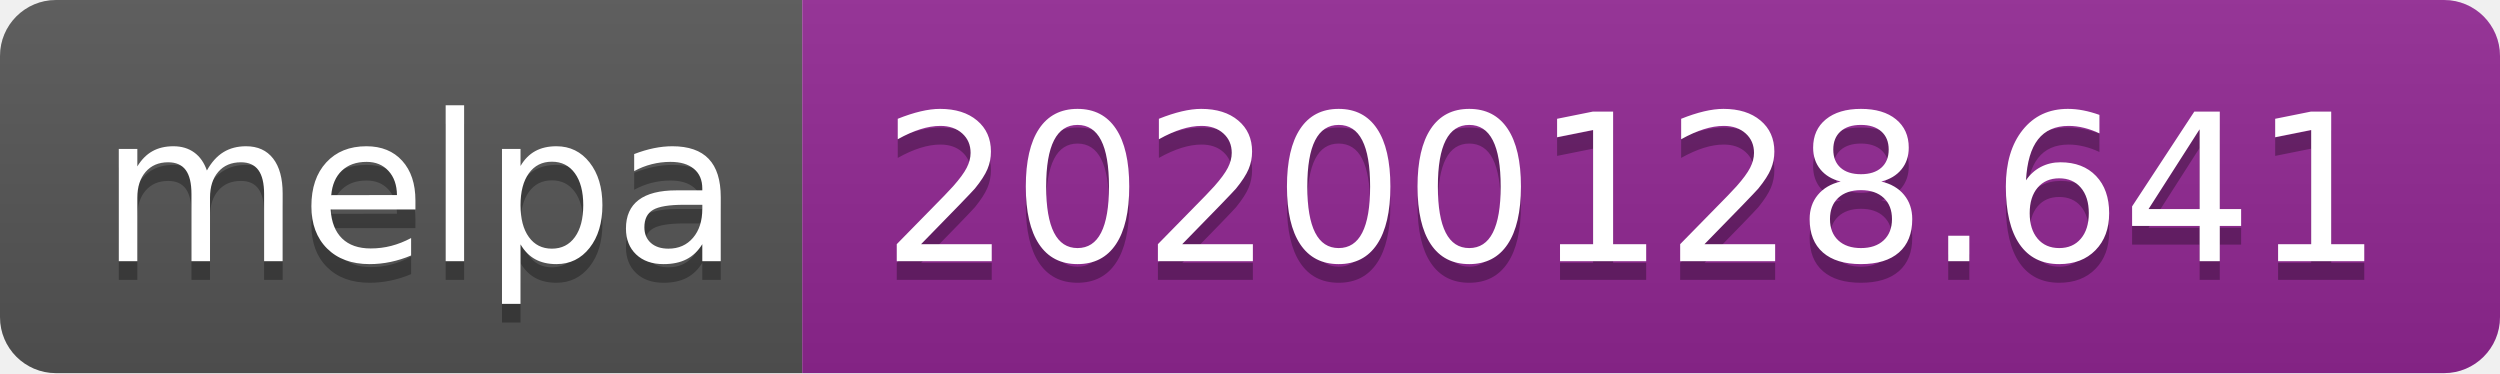
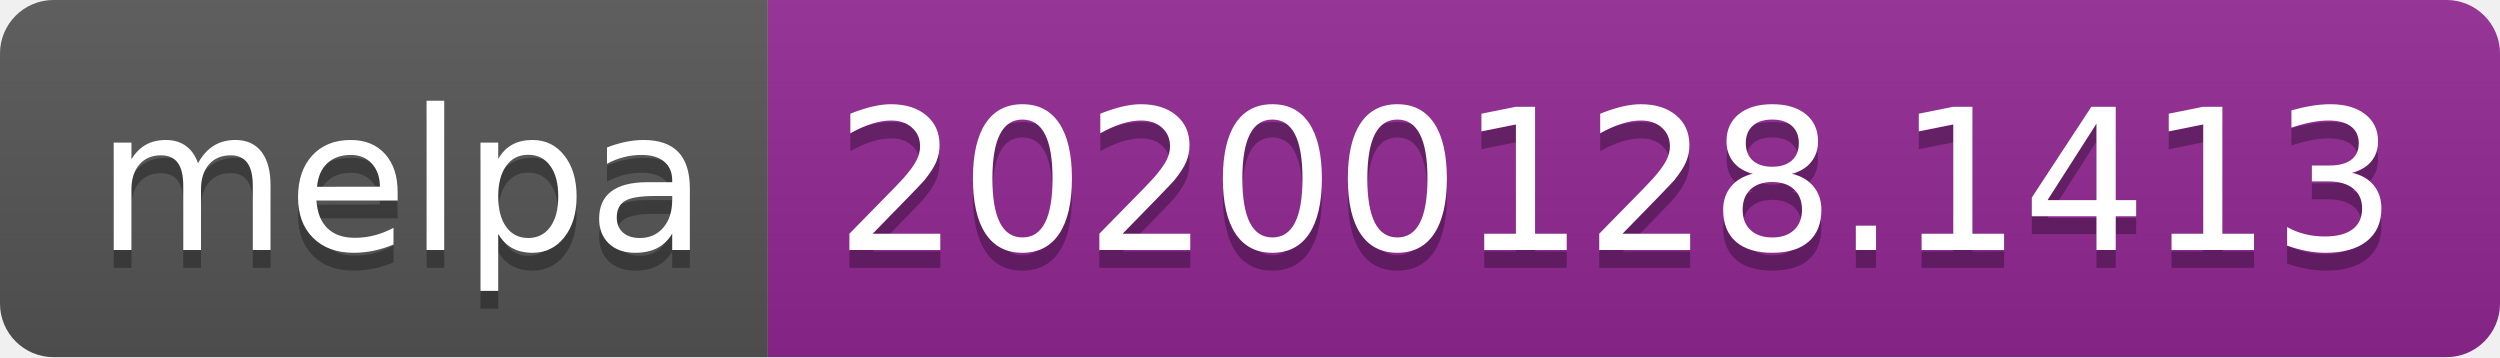
- <svg xmlns="http://www.w3.org/2000/svg" width="134" height="20">
+ <svg xmlns="http://www.w3.org/2000/svg" width="140" height="20">
  <linearGradient id="b" x2="0" y2="100%">
    <stop offset="0" stop-color="#bbb" stop-opacity=".1" />
    <stop offset="1" stop-opacity=".1" />
  </linearGradient>
  <clipPath id="a">
-     <rect width="134" height="20" rx="3" fill="#fff" />
+     <rect width="140" height="20" rx="3" fill="#fff" />
  </clipPath>
  <g clip-path="url(#a)">
    <path fill="#555" d="M0 0h43v20H0z" />
-     <path fill="#922793" d="M43 0h91v20H43z" />
-     <path fill="url(#b)" d="M0 0h134v20H0z" />
+     <path fill="#922793" d="M43 0h97v20H43z" />
+     <path fill="url(#b)" d="M0 0h140v20H0z" />
  </g>
  <g fill="#fff" text-anchor="middle" font-family="DejaVu Sans,Verdana,Geneva,sans-serif" font-size="110">
    <text x="225" y="150" fill="#010101" fill-opacity=".3" transform="scale(.1)" textLength="330">melpa</text>
    <text x="225" y="140" transform="scale(.1)" textLength="330">melpa</text>
-     <text x="875" y="150" fill="#010101" fill-opacity=".3" transform="scale(.1)" textLength="810">20200128.641</text>
-     <text x="875" y="140" transform="scale(.1)" textLength="810">20200128.641</text>
+     <text x="905" y="150" fill="#010101" fill-opacity=".3" transform="scale(.1)" textLength="870">20200128.1413</text>
+     <text x="905" y="140" transform="scale(.1)" textLength="870">20200128.1413</text>
  </g>
</svg>
